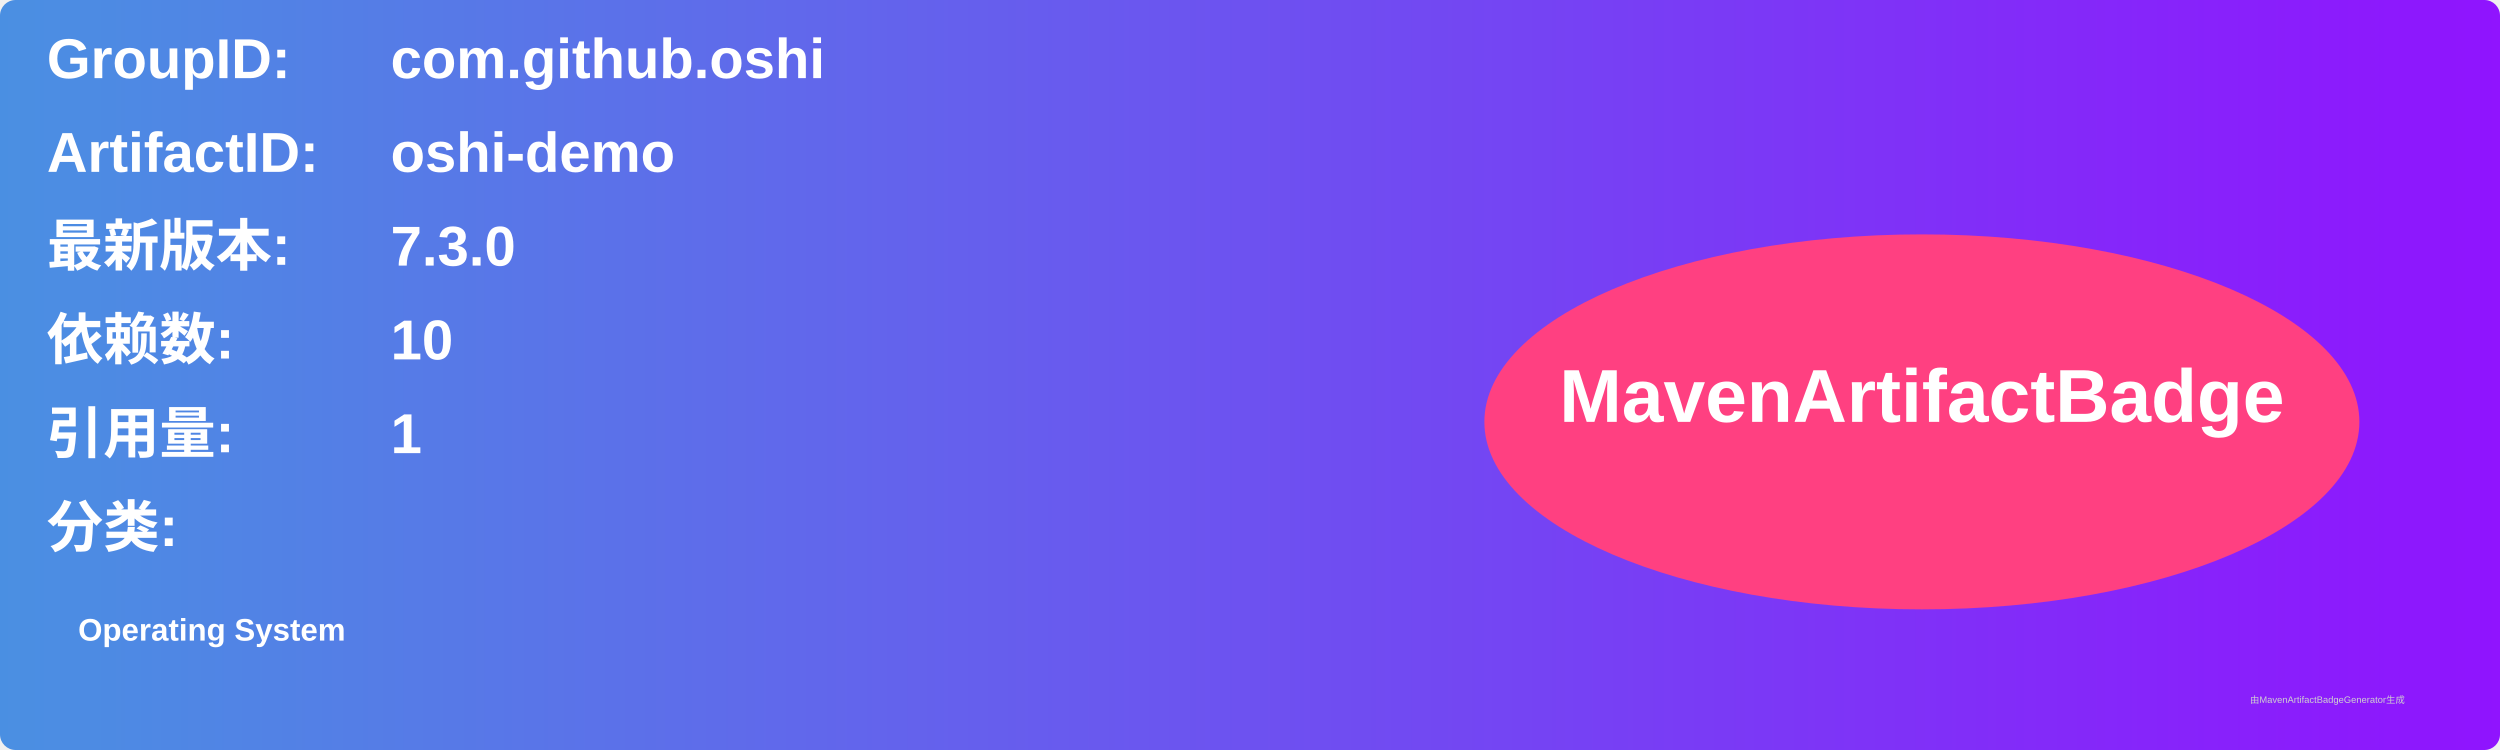
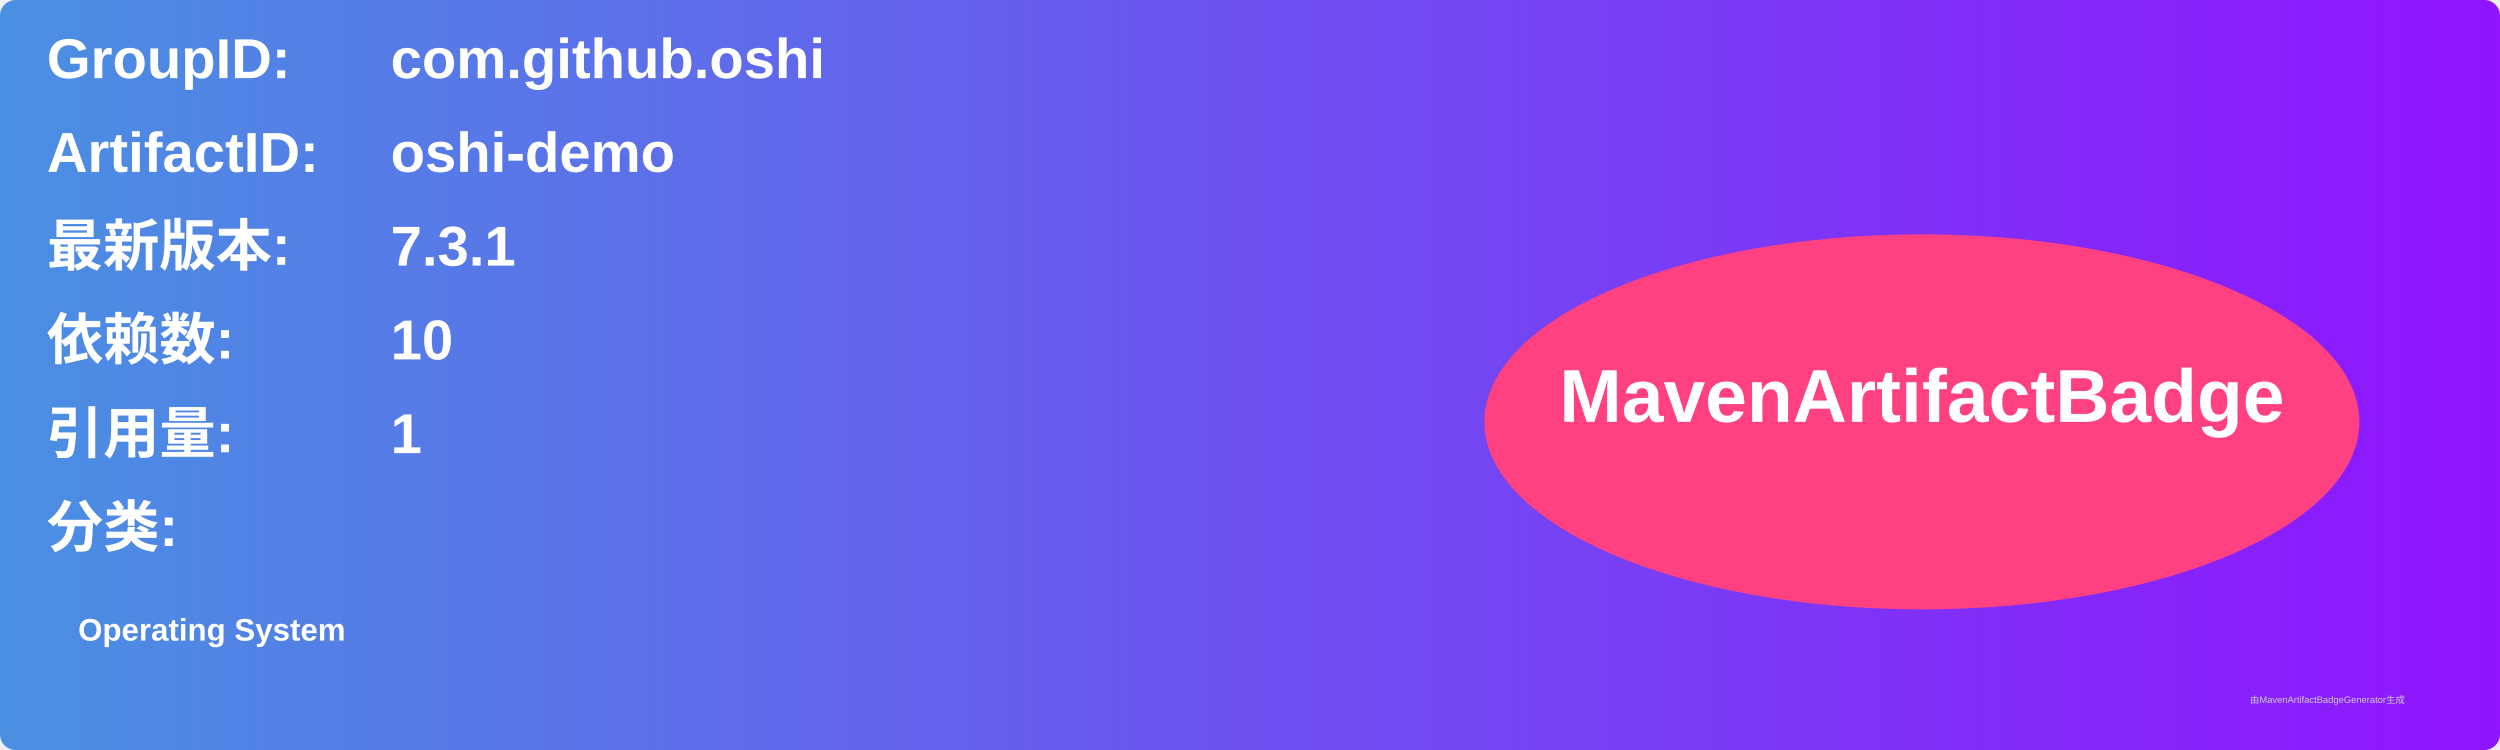
<svg xmlns="http://www.w3.org/2000/svg" width="800" height="240" viewBox="0 0 800 240">
  <linearGradient id="grad" x1="0%" y1="0%" x2="100%" y2="0%">
    <stop offset="0%" stop-color="#4a90e2" />
    <stop offset="100%" stop-color="#9013fe" />
  </linearGradient>
  <rect width="100%" height="100%" rx="5" ry="5" fill="url(#grad)" />
  <g transform="translate(15, 15)">
    <text x="0" y="10" font-family="Arial" font-size="18" fill="white" font-weight="bold" width="260">GroupID:</text>
    <text x="110" y="10" font-family="Arial" font-size="18" fill="white" font-weight="bold" width="460">com.github.oshi</text>
    <text x="0" y="40" font-family="Arial" font-size="18" fill="white" font-weight="bold" width="260">ArtifactID:</text>
    <text x="110" y="40" font-family="Arial" font-size="18" fill="white" font-weight="bold" width="460">oshi-demo</text>
    <text x="0" y="70" font-family="Arial" font-size="18" fill="white" font-weight="bold">最新版本:</text>
    <text x="110" y="70" font-family="Arial" font-size="18" fill="white" font-weight="bold">
-       <tspan font-weight="bold">7.3.0</tspan>
+       <tspan font-weight="bold">7.3.1</tspan>
    </text>
    <text x="0" y="100" font-family="Arial" font-size="18" fill="white" font-weight="bold">依赖数: </text>
    <text x="110" y="100" font-family="Arial" font-size="18" fill="white">
      <tspan font-weight="bold">10</tspan>
    </text>
    <text x="0" y="130" font-family="Arial" font-size="18" fill="white" font-weight="bold">引用量: </text>
    <text x="110" y="130" font-family="Arial" font-size="18" fill="white">
      <tspan font-weight="bold">1</tspan>
    </text>
    <text x="0" y="160" font-family="Arial" font-size="18" fill="white" font-weight="bold">分类:</text>
    <text x="10" y="190" font-family="Arial" font-size="10" fill="white">
      <tspan font-weight="bold">Operating System</tspan>
    </text>
    <ellipse cx="600" cy="120" rx="140" ry="60" fill="#ff4081" />
    <text x="600" y="120" text-anchor="middle" font-family="Arial" font-size="24" fill="white" font-weight="bold">MavenArtifactBadge</text>
  </g>
  <text x="720" y="225" font-family="Arial" font-size="3" fill="#d0d0d0">由MavenArtifactBadgeGenerator生成</text>
</svg>
